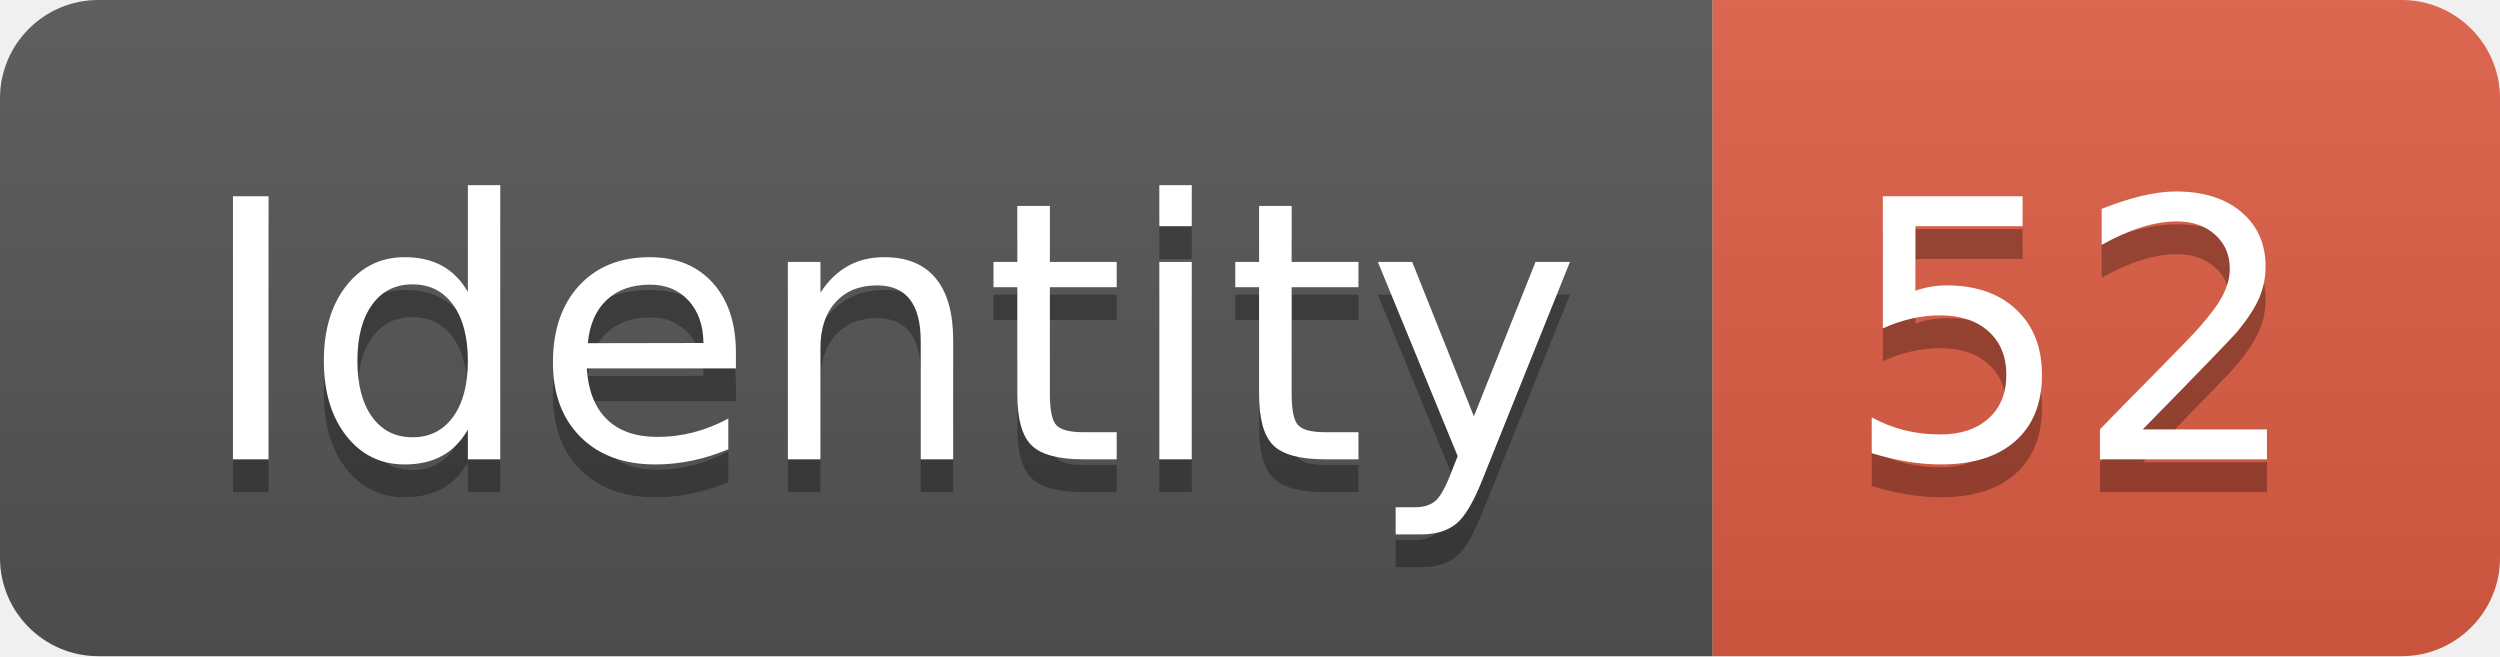
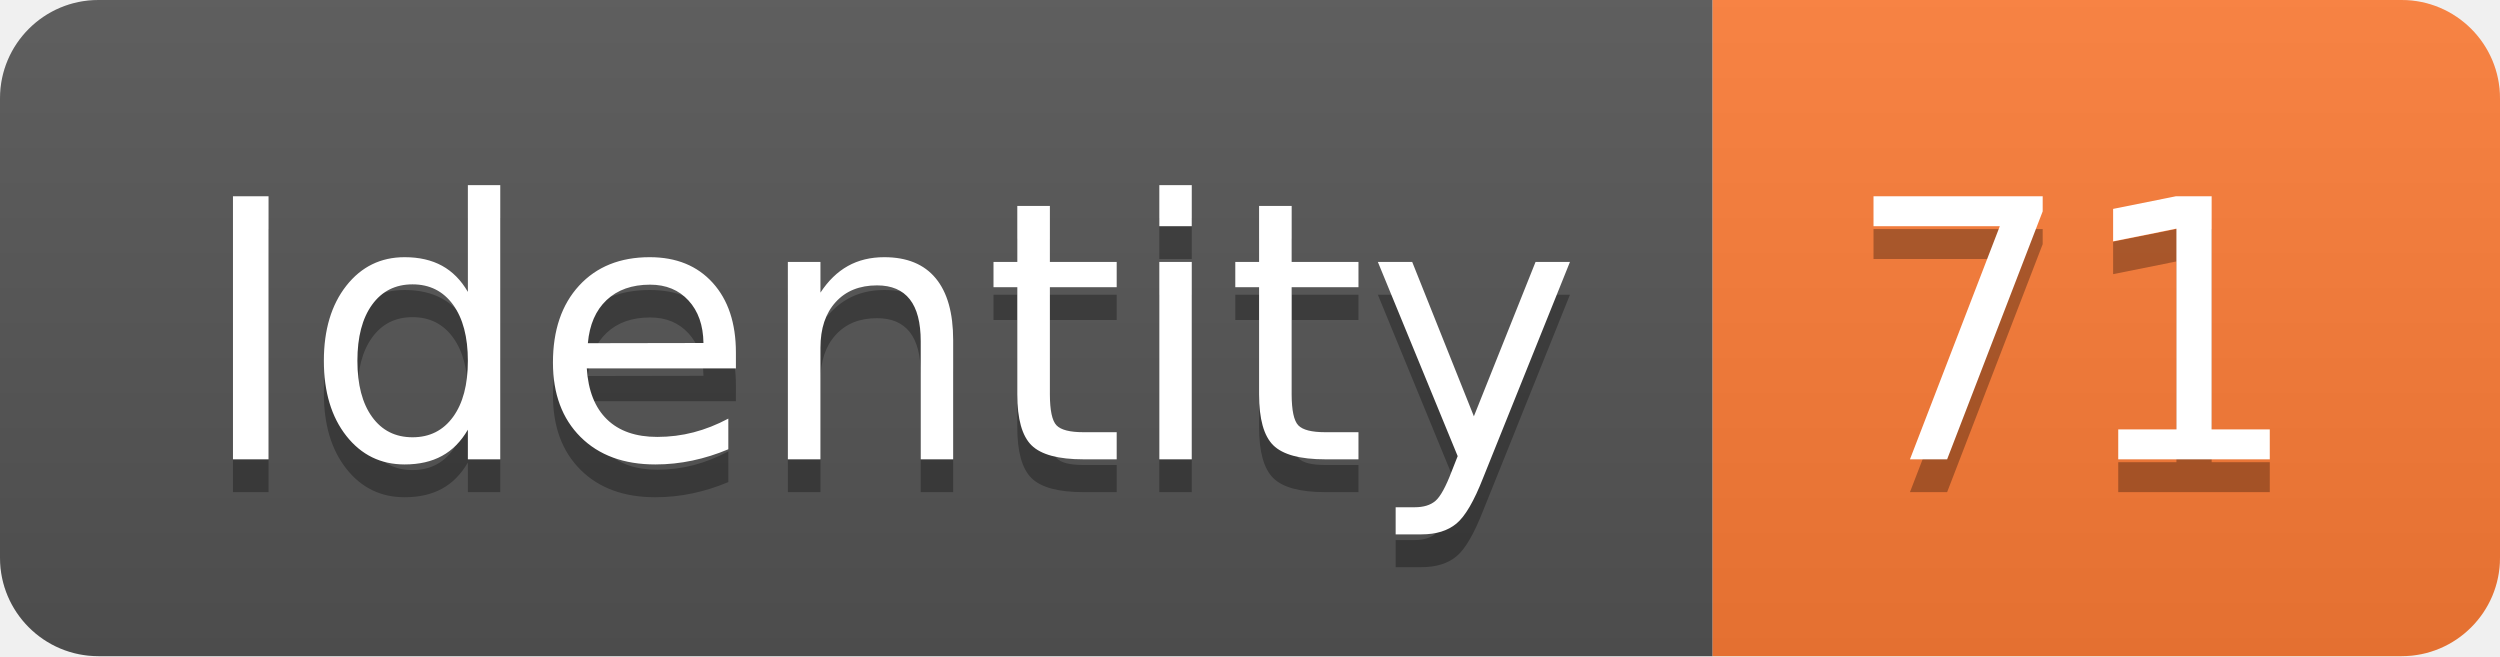
<svg xmlns="http://www.w3.org/2000/svg" width="76.2" height="20">
  <linearGradient id="smooth" x2="0" y2="100%">
    <stop offset="0" stop-color="#bbb" stop-opacity=".1" />
    <stop offset="1" stop-opacity=".1" />
  </linearGradient>
  <clipPath id="round">
    <rect width="76.2" height="20" rx="3" fill="#fff" />
  </clipPath>
  <g clip-path="url(#round)">
    <rect width="52.2" height="20" fill="#555" />
-     <rect x="52.2" width="24.0" height="20" fill="#e05d44" />
+     <rect x="52.2" width="24.0" height="20" fill="#fe7d37" />
    <rect width="76.2" height="20" fill="url(#smooth)" />
  </g>
  <g fill="#fff" text-anchor="middle" font-family="DejaVu Sans,Verdana,Geneva,sans-serif" font-size="110">
    <text x="271.0" y="150" fill="#010101" fill-opacity=".3" transform="scale(0.1)" textLength="422.0" lengthAdjust="spacing">Identity</text>
    <text x="271.0" y="140" transform="scale(0.1)" textLength="422.0" lengthAdjust="spacing">Identity</text>
-     <text x="632.0" y="150" fill="#010101" fill-opacity=".3" transform="scale(0.1)" textLength="140.0" lengthAdjust="spacing">52</text>
-     <text x="632.0" y="140" transform="scale(0.1)" textLength="140.0" lengthAdjust="spacing">52</text>
+     <text x="632.0" y="150" fill="#010101" fill-opacity=".3" transform="scale(0.1)" textLength="140.0" lengthAdjust="spacing">71</text>
+     <text x="632.0" y="140" transform="scale(0.1)" textLength="140.0" lengthAdjust="spacing">71</text>
  </g>
</svg>
